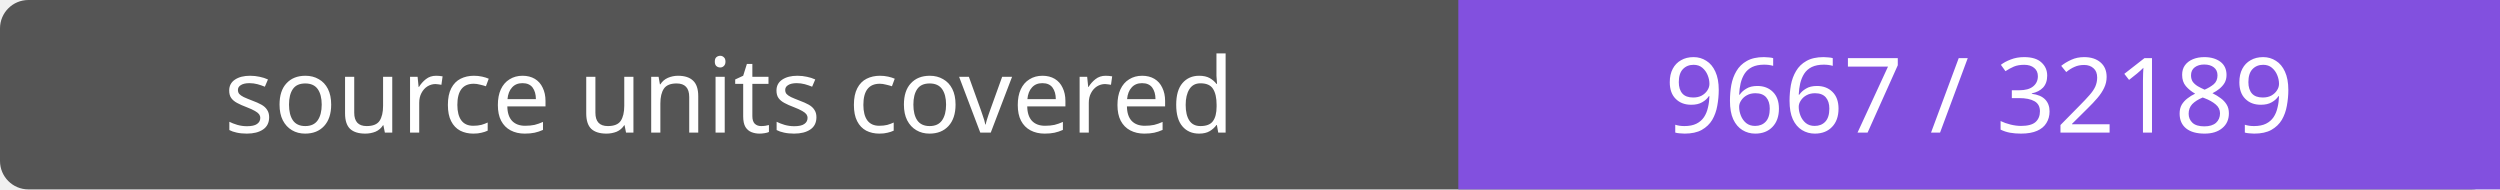
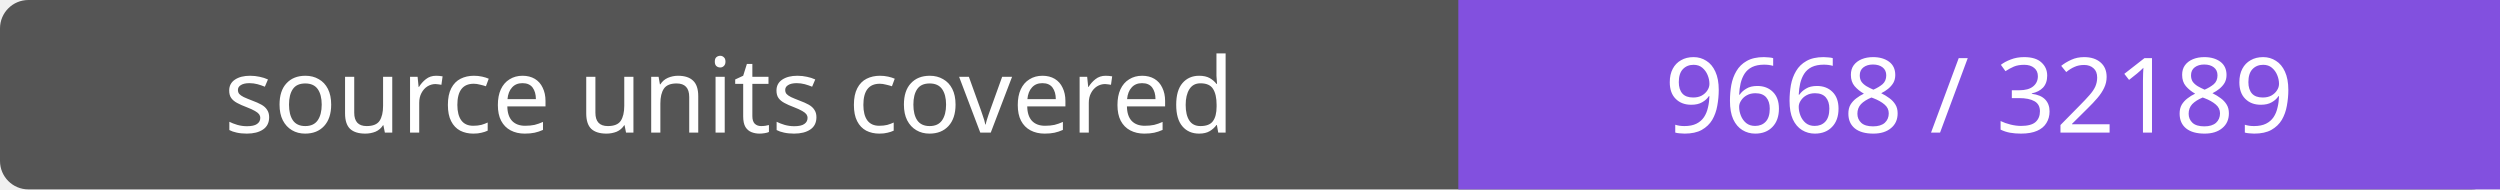
- <svg xmlns="http://www.w3.org/2000/svg" width="264" height="20" role="img" aria-label="source units covered: 9667 / 32189">
+ <svg xmlns="http://www.w3.org/2000/svg" width="264" height="20" role="img" aria-label="source units covered: 9668 / 32189">
  <rect width="264" height="20" rx="3" fill="#555" />
  <path fill="#8250df" d="M154 0h110v20H154z" />
  <g fill="#fff" text-anchor="middle" font-family="Verdana,sans-serif" font-size="11">
    <text x="77.0" y="14">source units covered</text>
-     <text x="209.0" y="14">9667 / 32189</text>
+     <text x="209.0" y="14">9668 / 32189</text>
  </g>
</svg>
